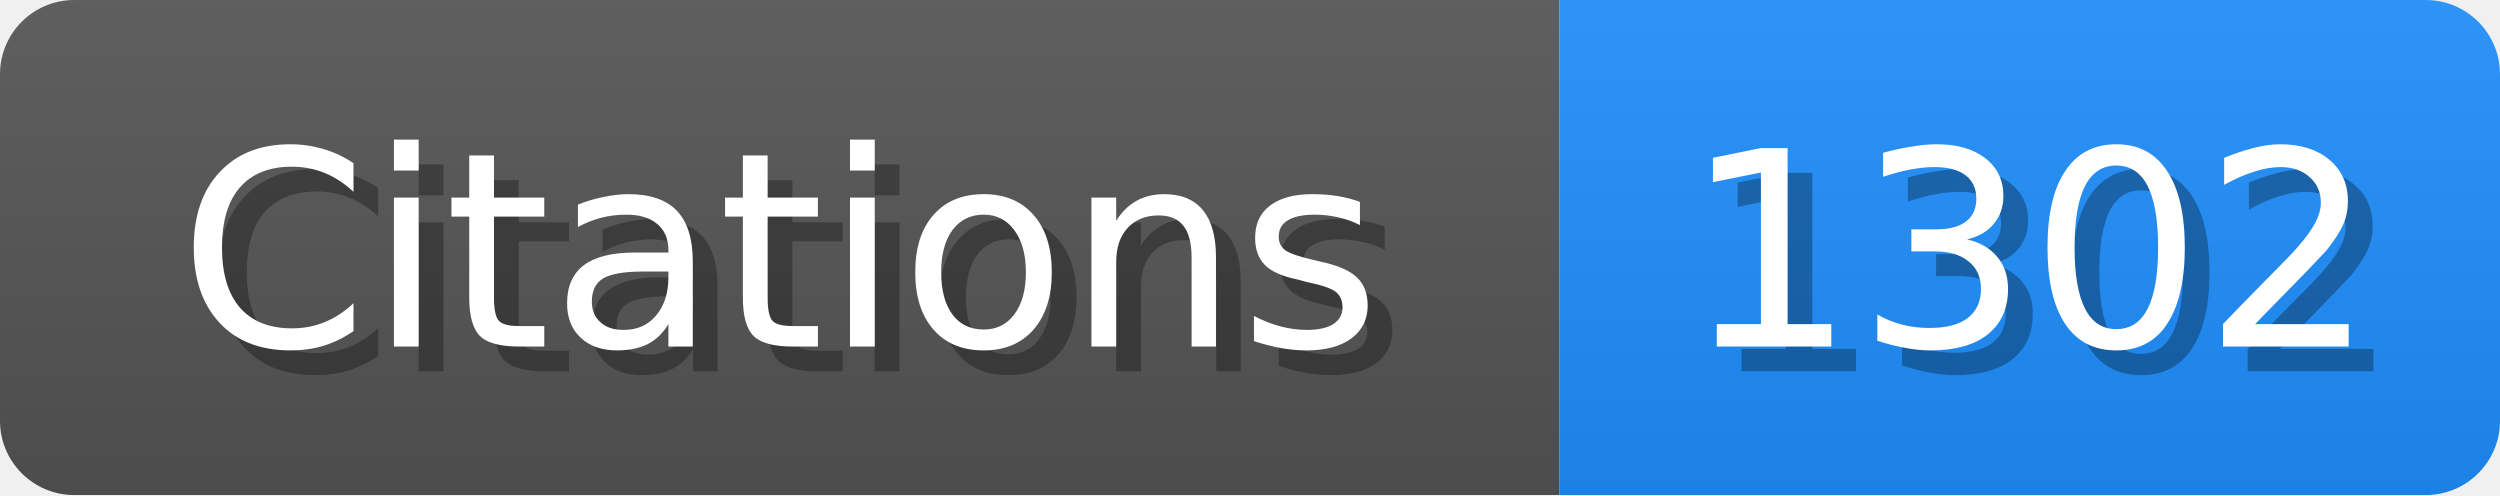
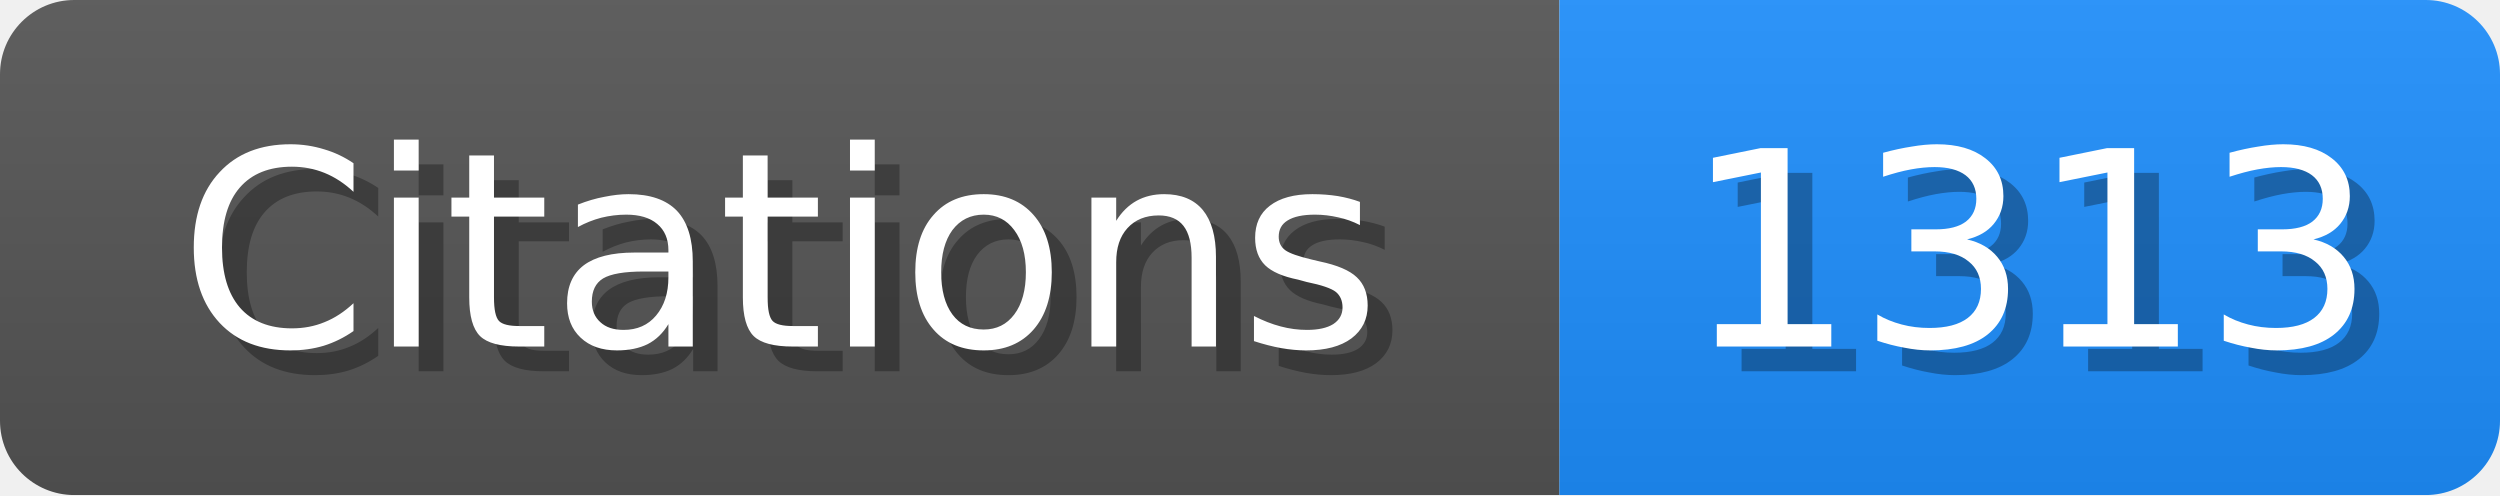
<svg xmlns="http://www.w3.org/2000/svg" width="101" height="20">
  <linearGradient id="b" x2="0" y2="100%">
    <stop offset="0" stop-color="#bbb" stop-opacity=".1" />
    <stop offset="1" stop-opacity=".1" />
  </linearGradient>
  <mask id="scholar_badge">
    <rect width="101" height="20" rx="3" fill="#fff" />
  </mask>
  <g mask="url(#scholar_badge)">
    <path fill="#555" d="M0 0h63v20H0z" />
    <path fill="#1E90FF" d="M63 0h38v20H63z" />
    <path fill="url(#b)" d="M0 0h101v20H0z" />
  </g>
  <g fill="#fff" text-anchor="middle" font-family="DejaVu Sans,Verdana,Geneva,sans-serif" font-size="11">
    <text x="32.5" y="15" fill="#010101" fill-opacity=".3">Citations</text>
    <text x="31.5" y="14">Citations</text>
  </g>
  <g fill="#fff" text-anchor="middle" font-family="DejaVu Sans,Verdana,Geneva,sans-serif" font-size="11">
-     <text x="83.0" y="15" fill="#010101" fill-opacity=".3">1302</text>
-     <text x="82.0" y="14">1302</text>
+     <text x="83.0" y="15" fill="#010101" fill-opacity=".3">1313</text>
+     <text x="82.0" y="14">1313</text>
  </g>
</svg>
